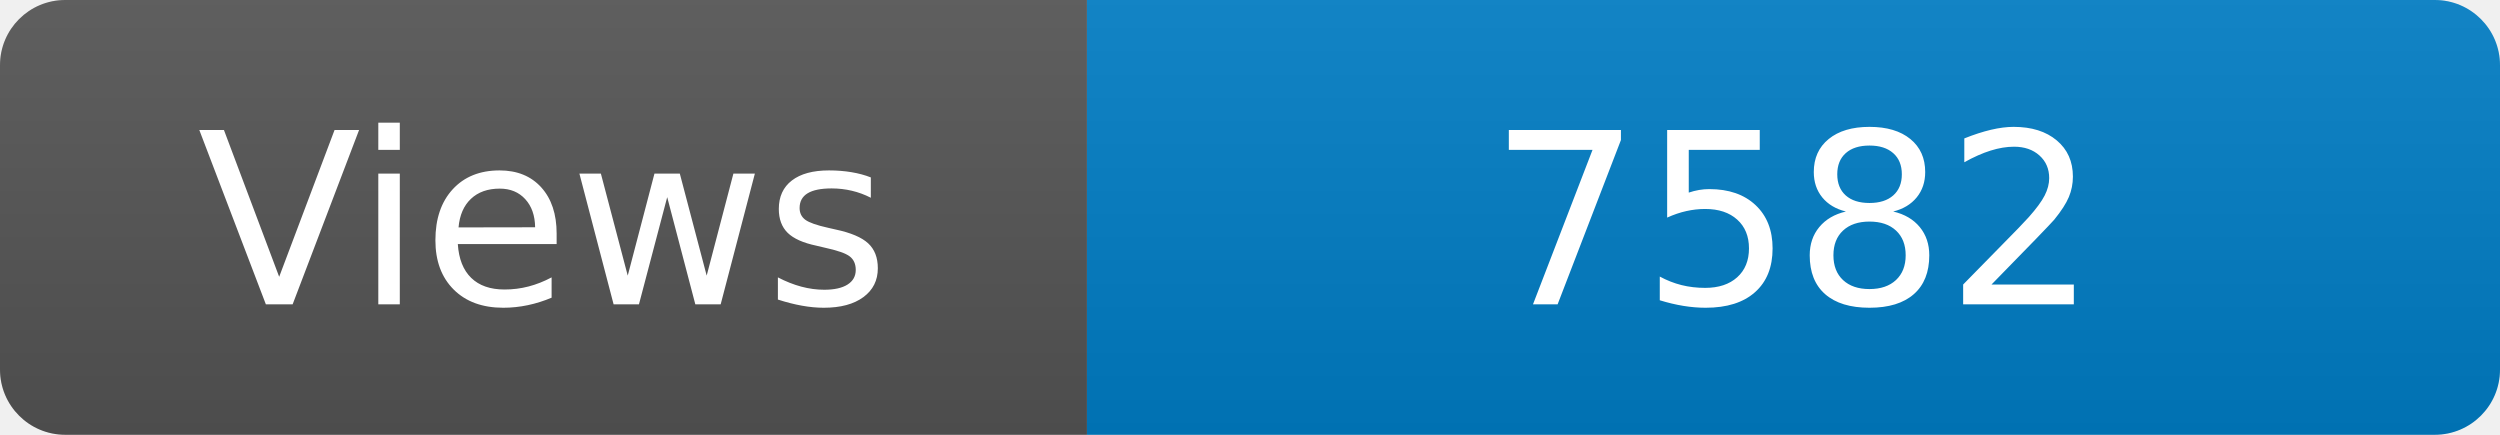
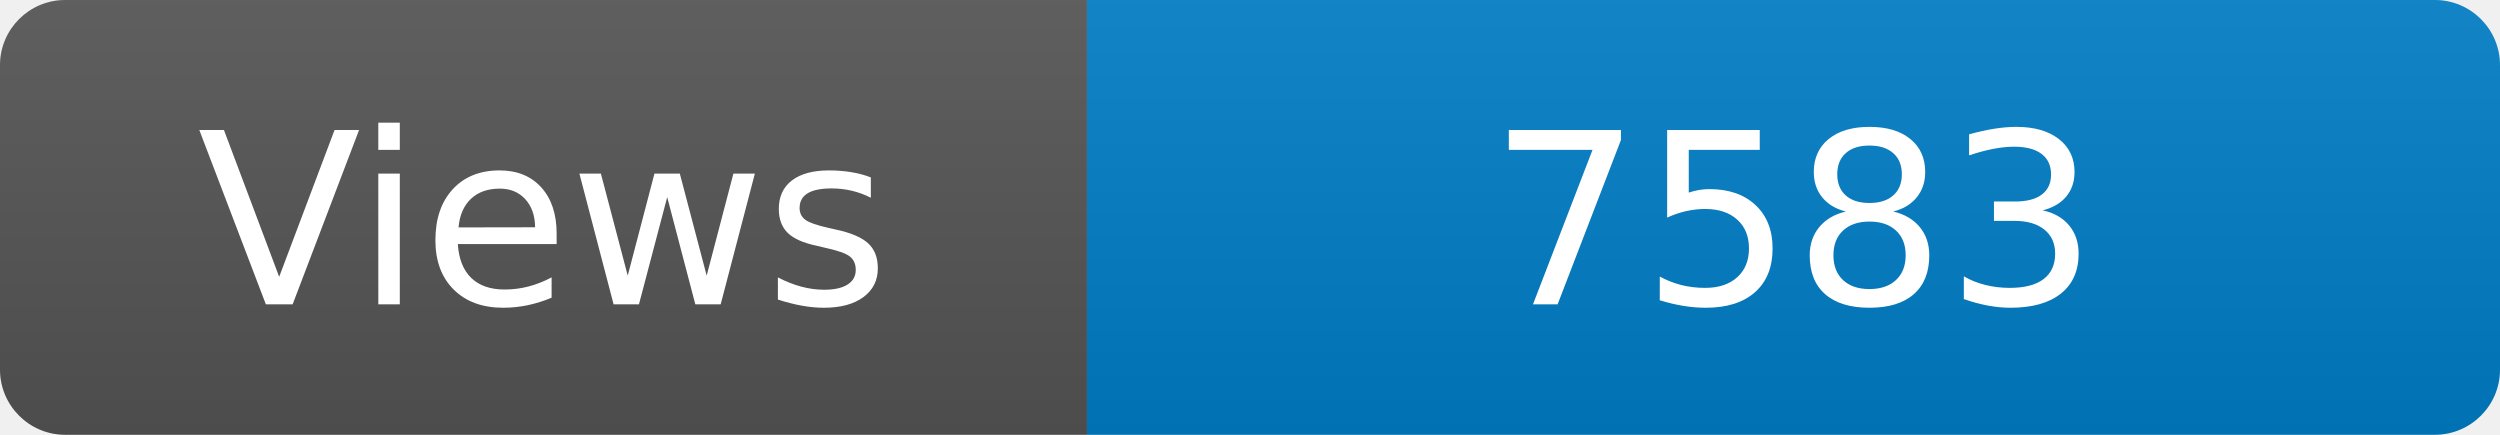
<svg xmlns="http://www.w3.org/2000/svg" width="115" height="20" role="img" aria-label="Maintained?: yes">
  <linearGradient id="s" x2="0" y2="100%">
    <stop offset="0" stop-color="#bbb" stop-opacity=".1" />
    <stop offset="1" stop-opacity=".1" />
  </linearGradient>
  <clipPath id="r">
    <rect width="115" height="20" rx="3" fill="#fff" />
  </clipPath>
  <g clip-path="url(#r)">
    <rect width="50" height="20" fill="#555" />
    <rect x="50" width="160" height="20" fill="#007ec6" />
    <rect width="115" height="20" fill="url(#s)" />
  </g>
  <g fill="#fff" text-anchor="middle" font-family="Verdana,Geneva,DejaVu Sans,sans-serif" font-size="110">
    <text x="250" y="140" transform="scale(.1)" fill="#fff">Views</text>
-     <text x="825" y="140" transform="scale(.1)" fill="#fff">7582</text>
+     <text x="825" y="140" transform="scale(.1)" fill="#fff">7583</text>
  </g>
</svg>
